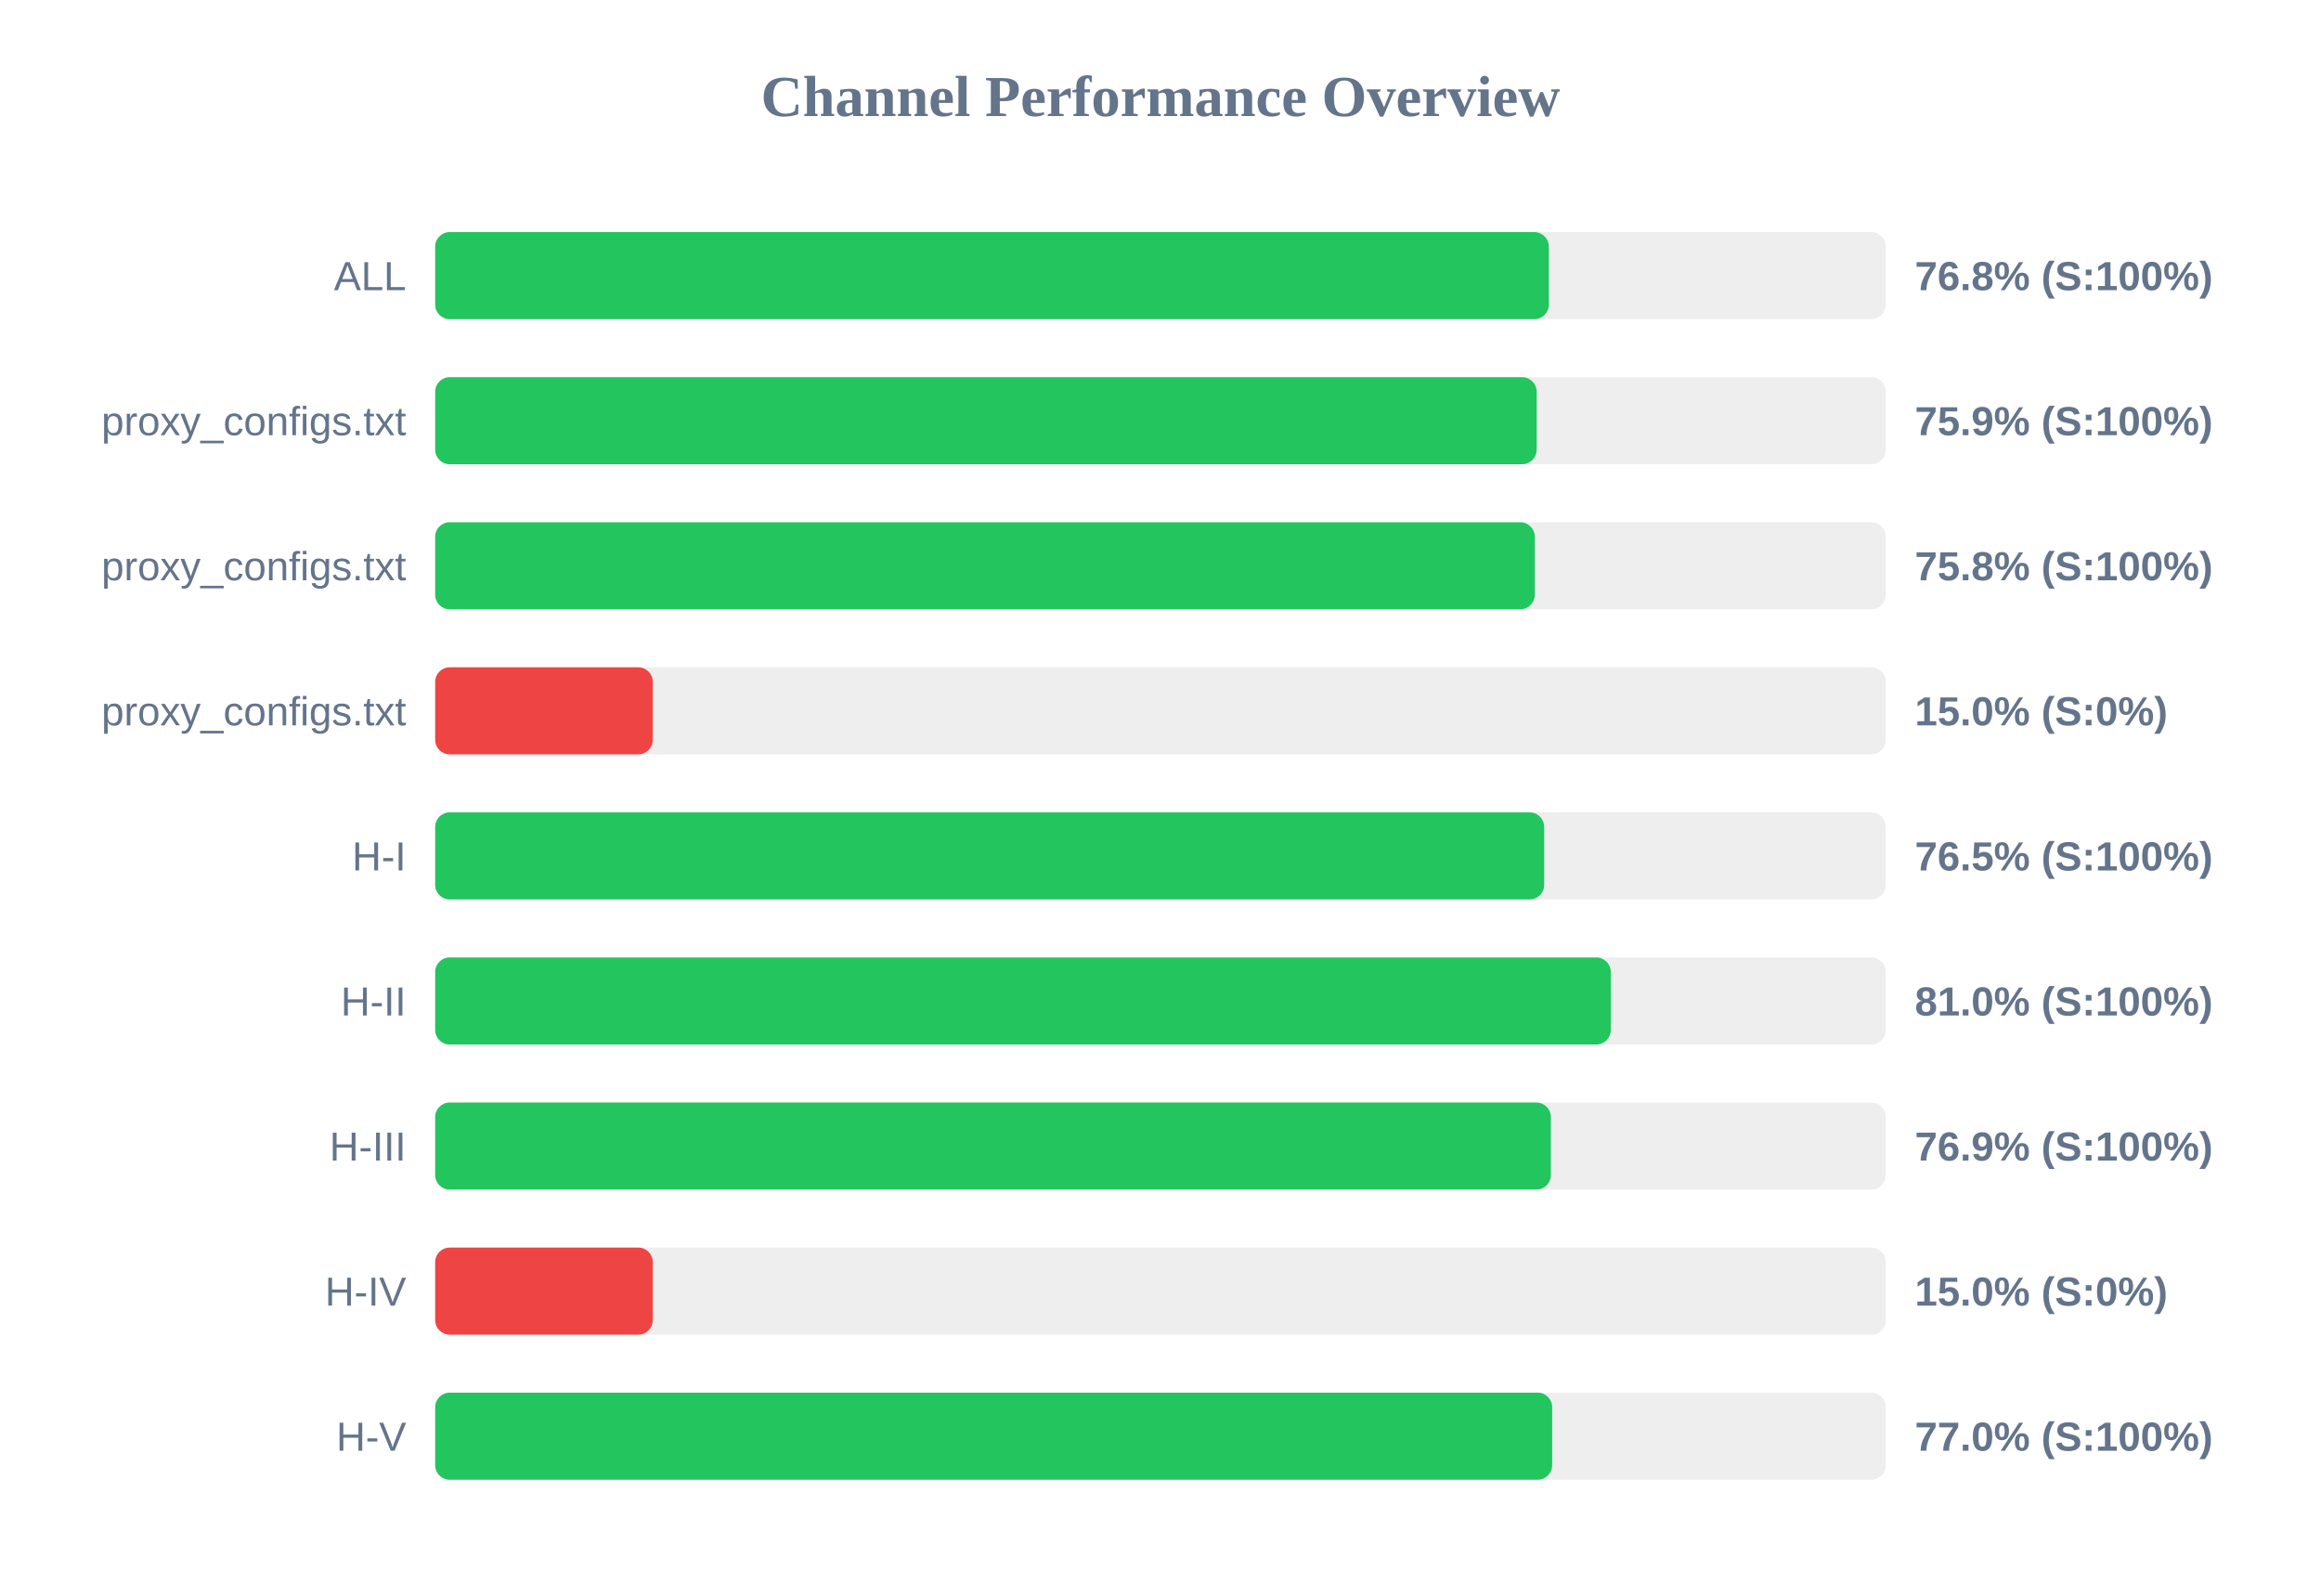
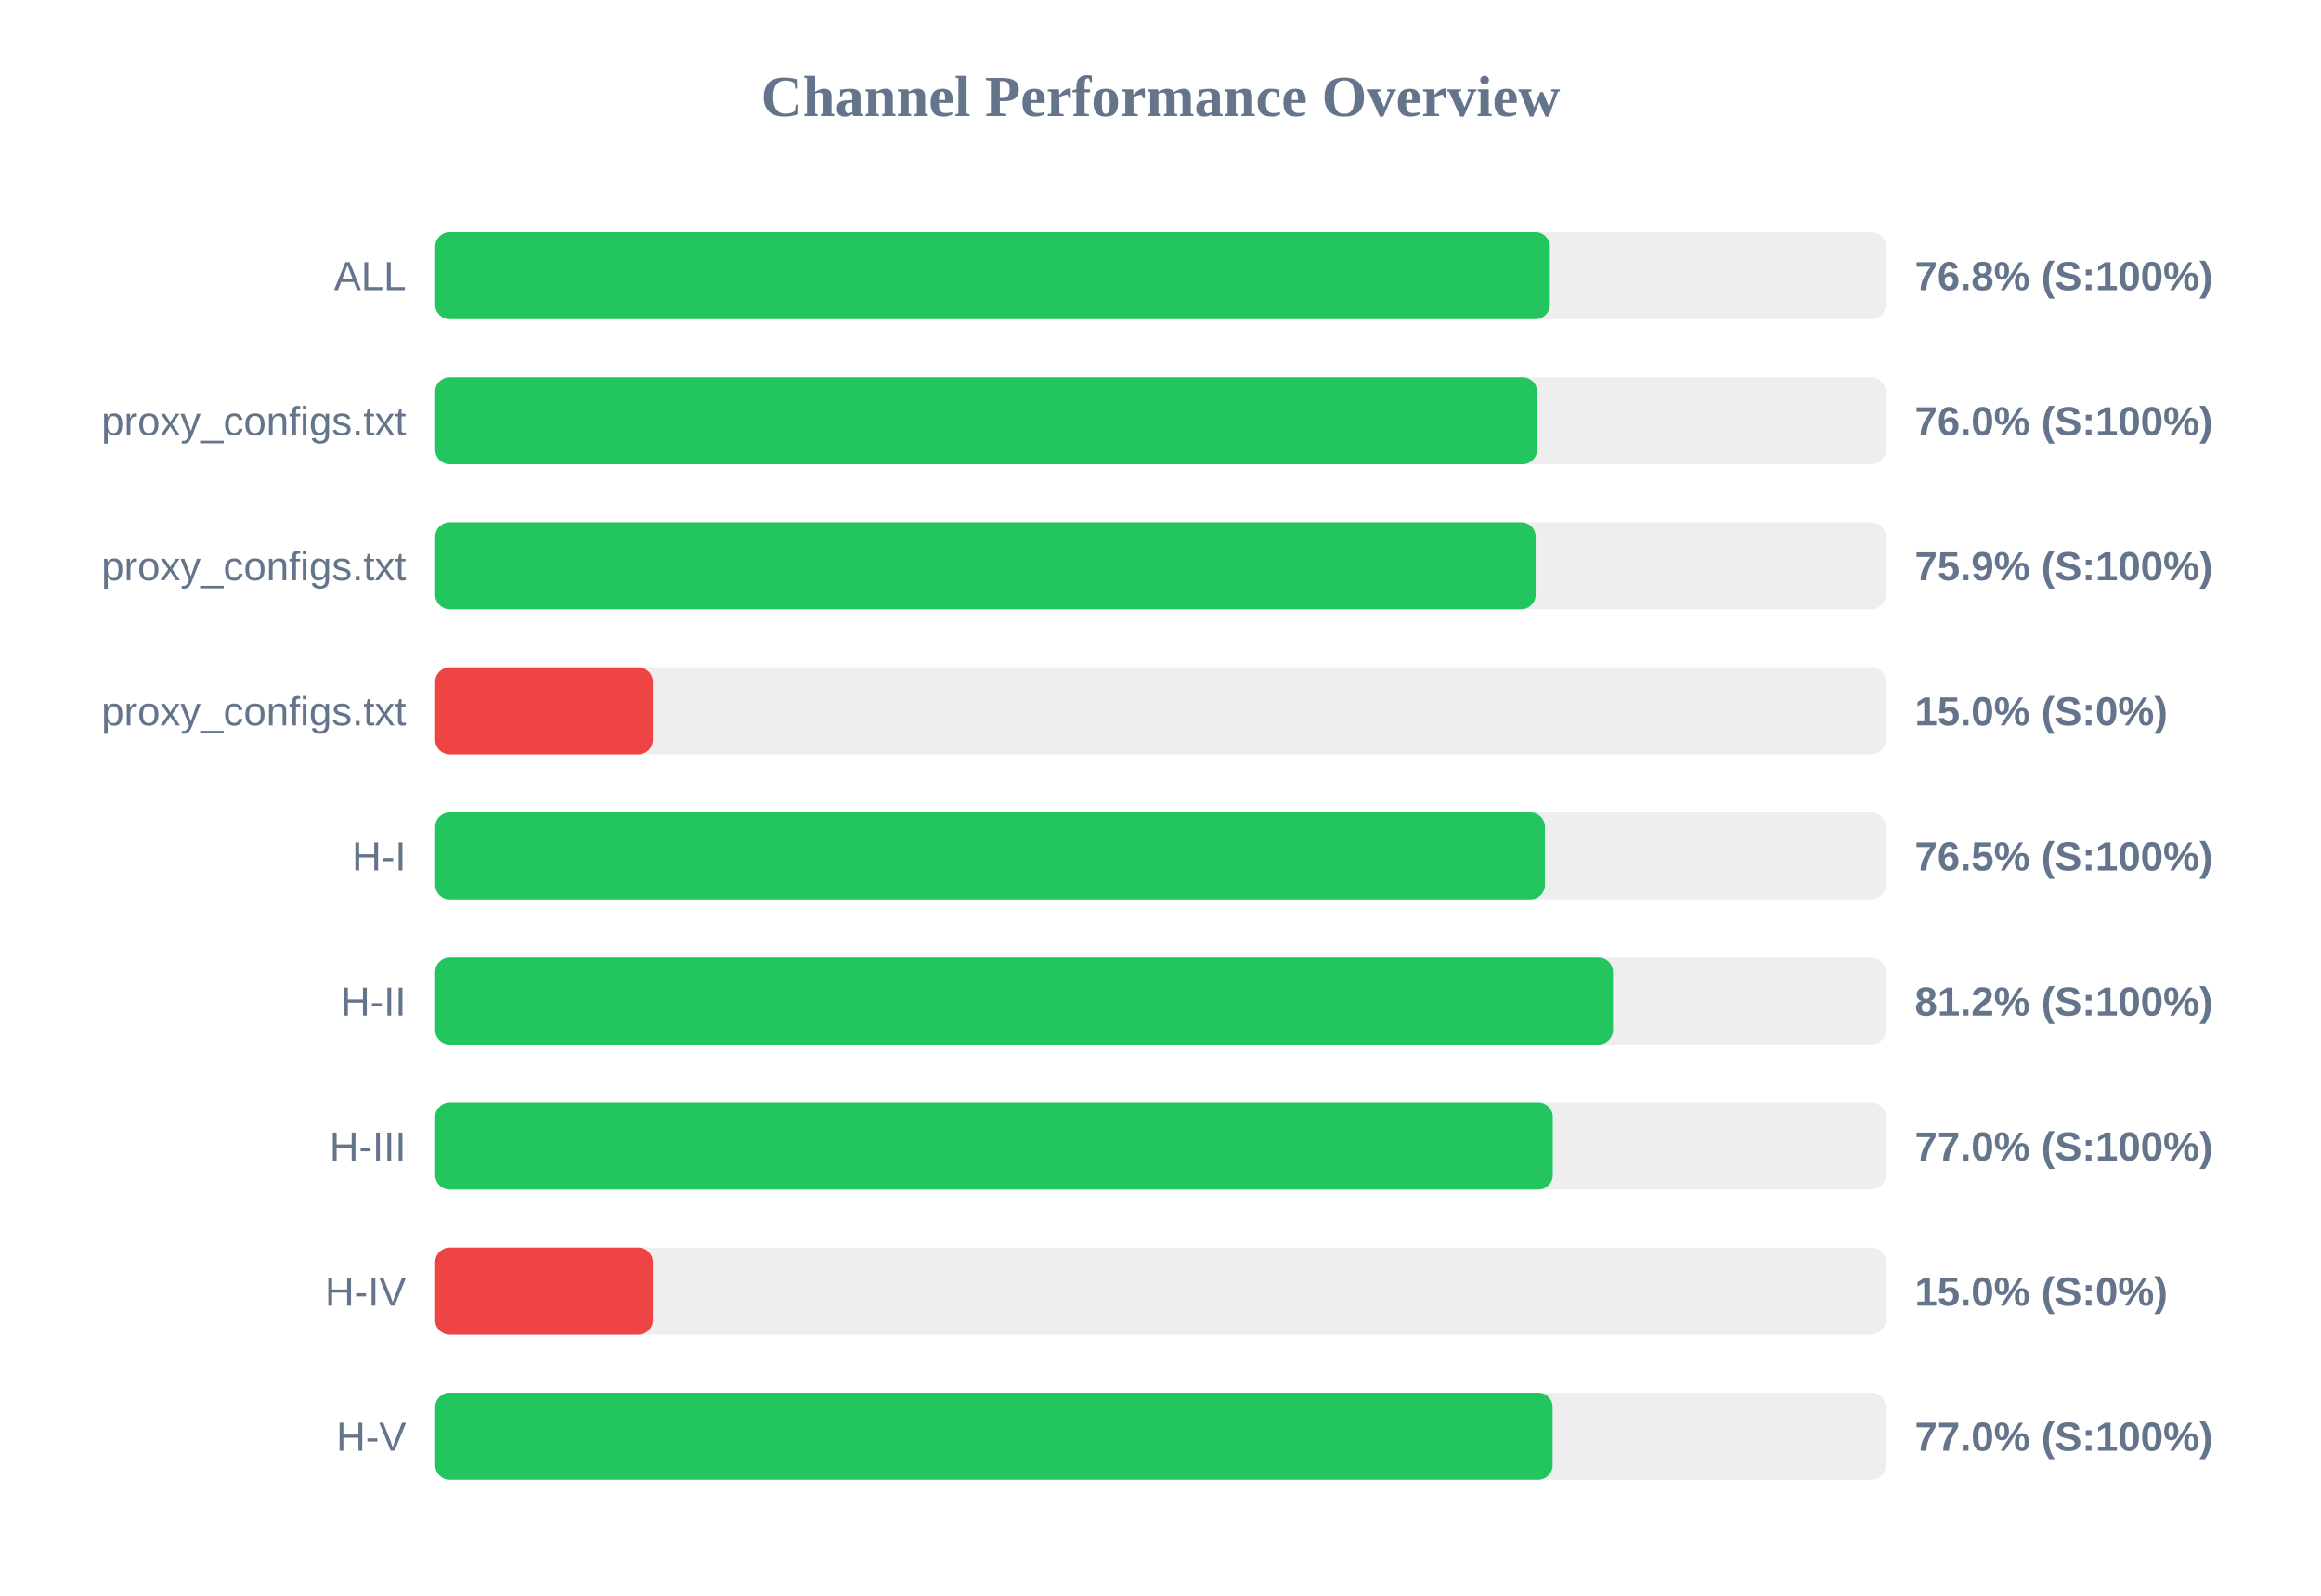
<svg xmlns="http://www.w3.org/2000/svg" width="800" height="550" version="1.1">
  <style>
        .row { font: 14px Arial; fill: #64748b; }
        .score { font: bold 14px Arial; fill: #64748b; }
    </style>
  <text x="400" y="40" text-anchor="middle" font-size="20px" font-weight="bold" fill="#64748b">Channel Performance Overview</text>
  <rect x="150" y="80" width="500" height="30" fill="#eee" rx="5" />
-   <rect x="150" y="80" width="383.85" height="30" fill="#22c55e" rx="5" />
+   <rect x="150" y="80" width="384.2" height="30" fill="#22c55e" rx="5" />
  <text x="140" y="100" text-anchor="end" class="row">ALL</text>
  <text x="660" y="100" text-anchor="start" class="score">76.8% (S:100%)</text>
  <rect x="150" y="130" width="500" height="30" fill="#eee" rx="5" />
-   <rect x="150" y="130" width="379.65" height="30" fill="#22c55e" rx="5" />
+   <rect x="150" y="130" width="379.8" height="30" fill="#22c55e" rx="5" />
  <text x="140" y="150" text-anchor="end" class="row">proxy_configs.txt</text>
-   <text x="660" y="150" text-anchor="start" class="score">75.9% (S:100%)</text>
+   <text x="660" y="150" text-anchor="start" class="score">76.0% (S:100%)</text>
  <rect x="150" y="180" width="500" height="30" fill="#eee" rx="5" />
-   <rect x="150" y="180" width="379.0" height="30" fill="#22c55e" rx="5" />
+   <rect x="150" y="180" width="379.3" height="30" fill="#22c55e" rx="5" />
  <text x="140" y="200" text-anchor="end" class="row">proxy_configs.txt</text>
-   <text x="660" y="200" text-anchor="start" class="score">75.8% (S:100%)</text>
+   <text x="660" y="200" text-anchor="start" class="score">75.9% (S:100%)</text>
  <rect x="150" y="230" width="500" height="30" fill="#eee" rx="5" />
  <rect x="150" y="230" width="75.0" height="30" fill="#ef4444" rx="5" />
  <text x="140" y="250" text-anchor="end" class="row">proxy_configs.txt</text>
  <text x="660" y="250" text-anchor="start" class="score">15.0% (S:0%)</text>
  <rect x="150" y="280" width="500" height="30" fill="#eee" rx="5" />
-   <rect x="150" y="280" width="382.25" height="30" fill="#22c55e" rx="5" />
+   <rect x="150" y="280" width="382.5" height="30" fill="#22c55e" rx="5" />
  <text x="140" y="300" text-anchor="end" class="row">H-I</text>
  <text x="660" y="300" text-anchor="start" class="score">76.5% (S:100%)</text>
  <rect x="150" y="330" width="500" height="30" fill="#eee" rx="5" />
-   <rect x="150" y="330" width="405.2" height="30" fill="#22c55e" rx="5" />
+   <rect x="150" y="330" width="405.95" height="30" fill="#22c55e" rx="5" />
  <text x="140" y="350" text-anchor="end" class="row">H-II</text>
-   <text x="660" y="350" text-anchor="start" class="score">81.0% (S:100%)</text>
+   <text x="660" y="350" text-anchor="start" class="score">81.2% (S:100%)</text>
  <rect x="150" y="380" width="500" height="30" fill="#eee" rx="5" />
-   <rect x="150" y="380" width="384.55" height="30" fill="#22c55e" rx="5" />
+   <rect x="150" y="380" width="385.2" height="30" fill="#22c55e" rx="5" />
  <text x="140" y="400" text-anchor="end" class="row">H-III</text>
-   <text x="660" y="400" text-anchor="start" class="score">76.9% (S:100%)</text>
+   <text x="660" y="400" text-anchor="start" class="score">77.0% (S:100%)</text>
  <rect x="150" y="430" width="500" height="30" fill="#eee" rx="5" />
  <rect x="150" y="430" width="75.0" height="30" fill="#ef4444" rx="5" />
  <text x="140" y="450" text-anchor="end" class="row">H-IV</text>
  <text x="660" y="450" text-anchor="start" class="score">15.0% (S:0%)</text>
  <rect x="150" y="480" width="500" height="30" fill="#eee" rx="5" />
-   <rect x="150" y="480" width="385.0" height="30" fill="#22c55e" rx="5" />
+   <rect x="150" y="480" width="385.15" height="30" fill="#22c55e" rx="5" />
  <text x="140" y="500" text-anchor="end" class="row">H-V</text>
  <text x="660" y="500" text-anchor="start" class="score">77.0% (S:100%)</text>
</svg>
